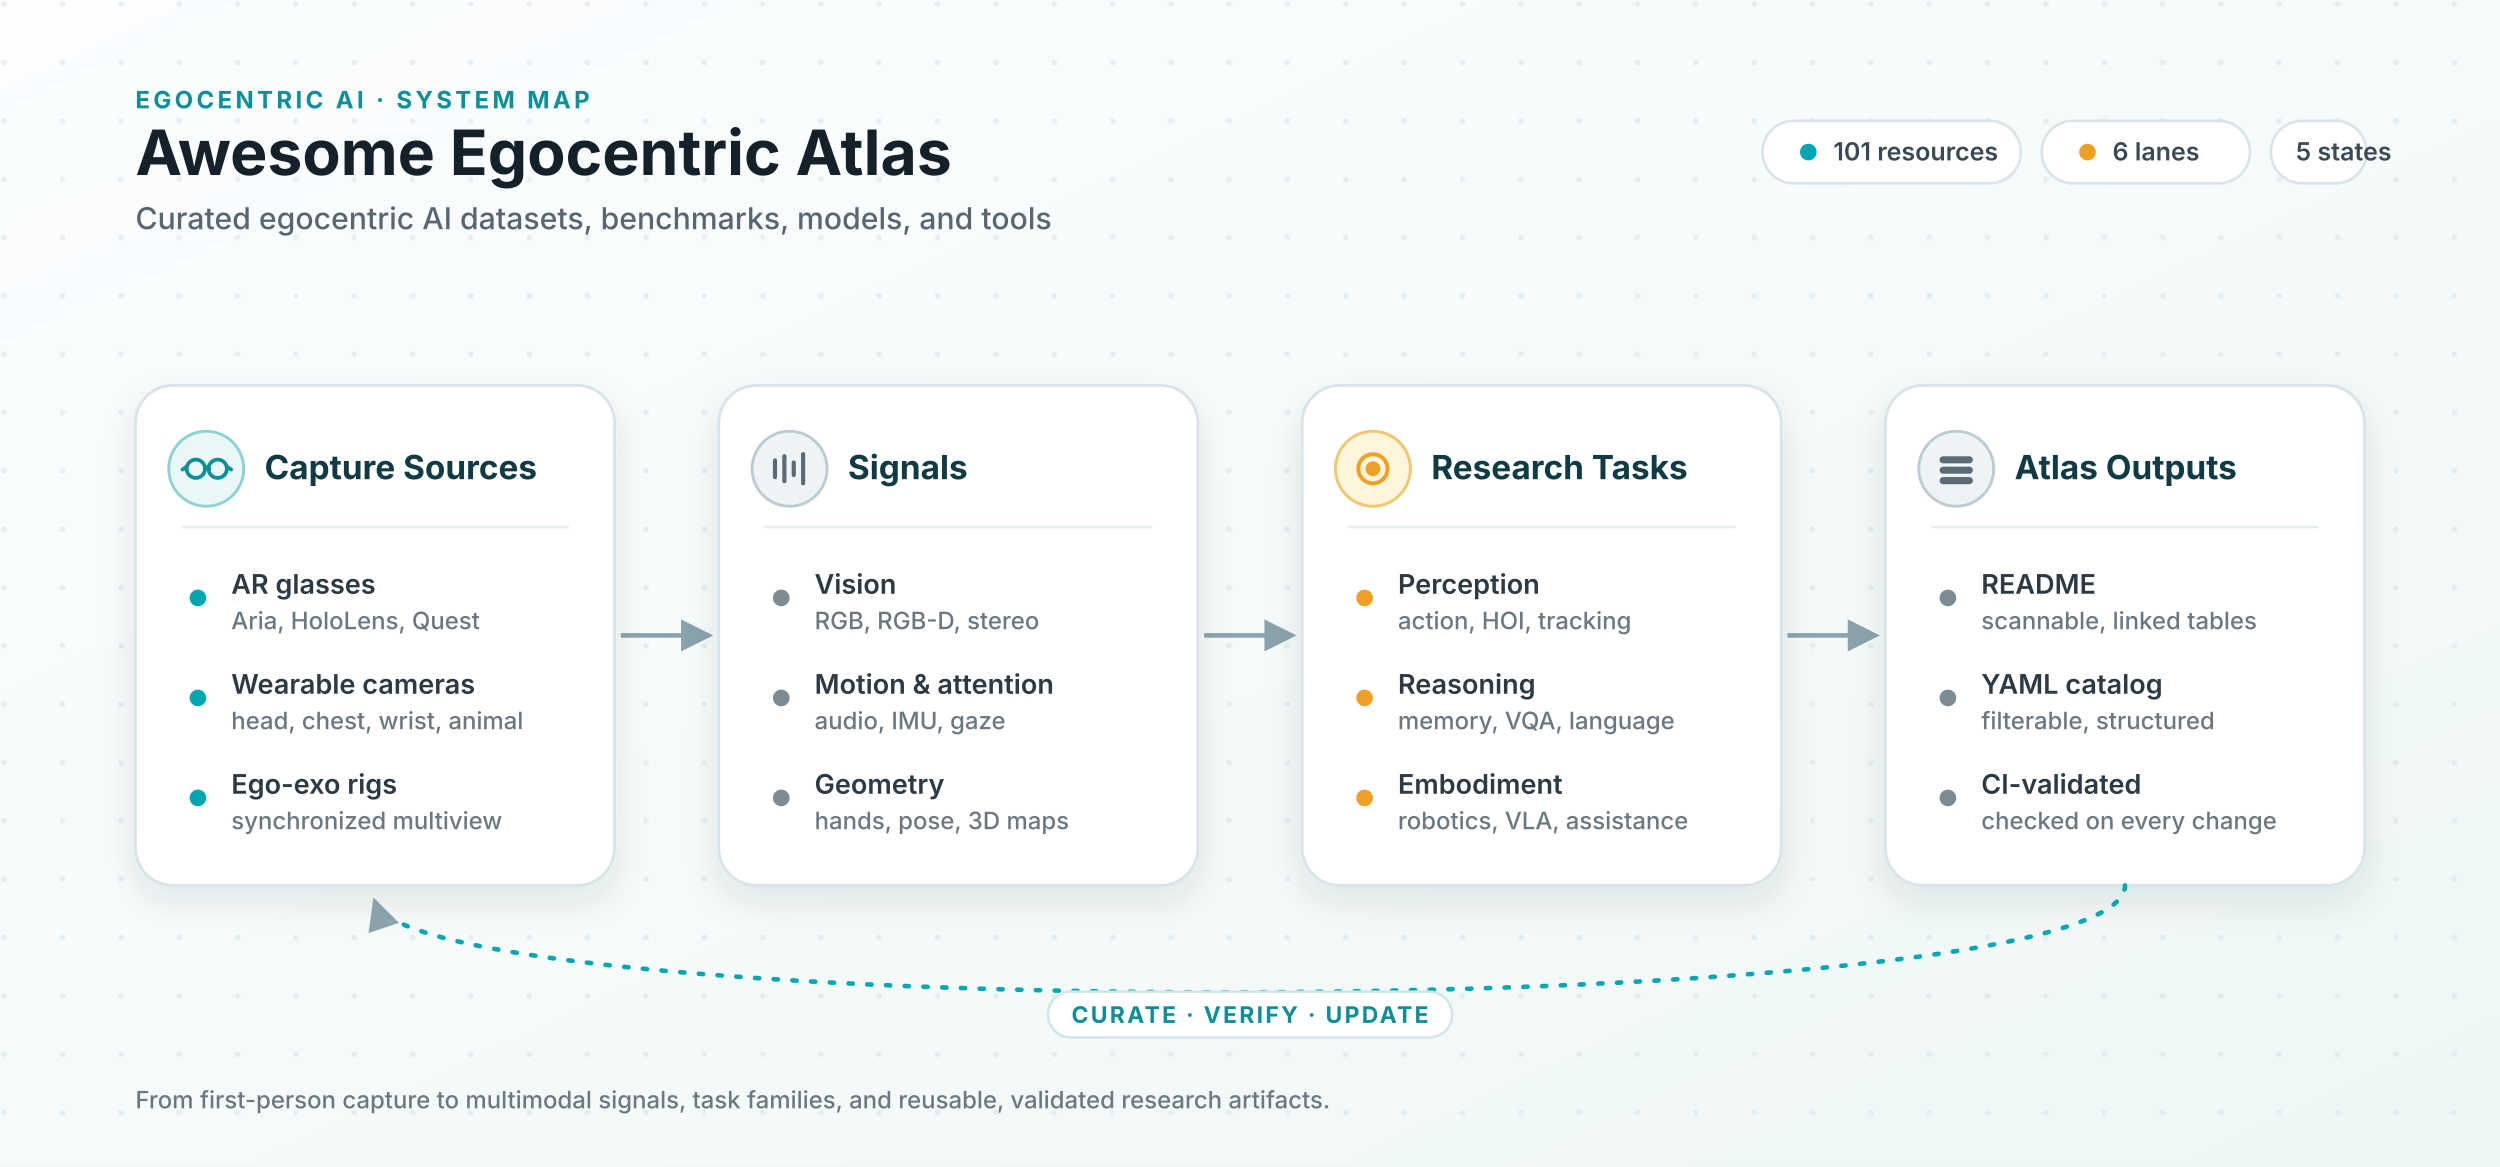
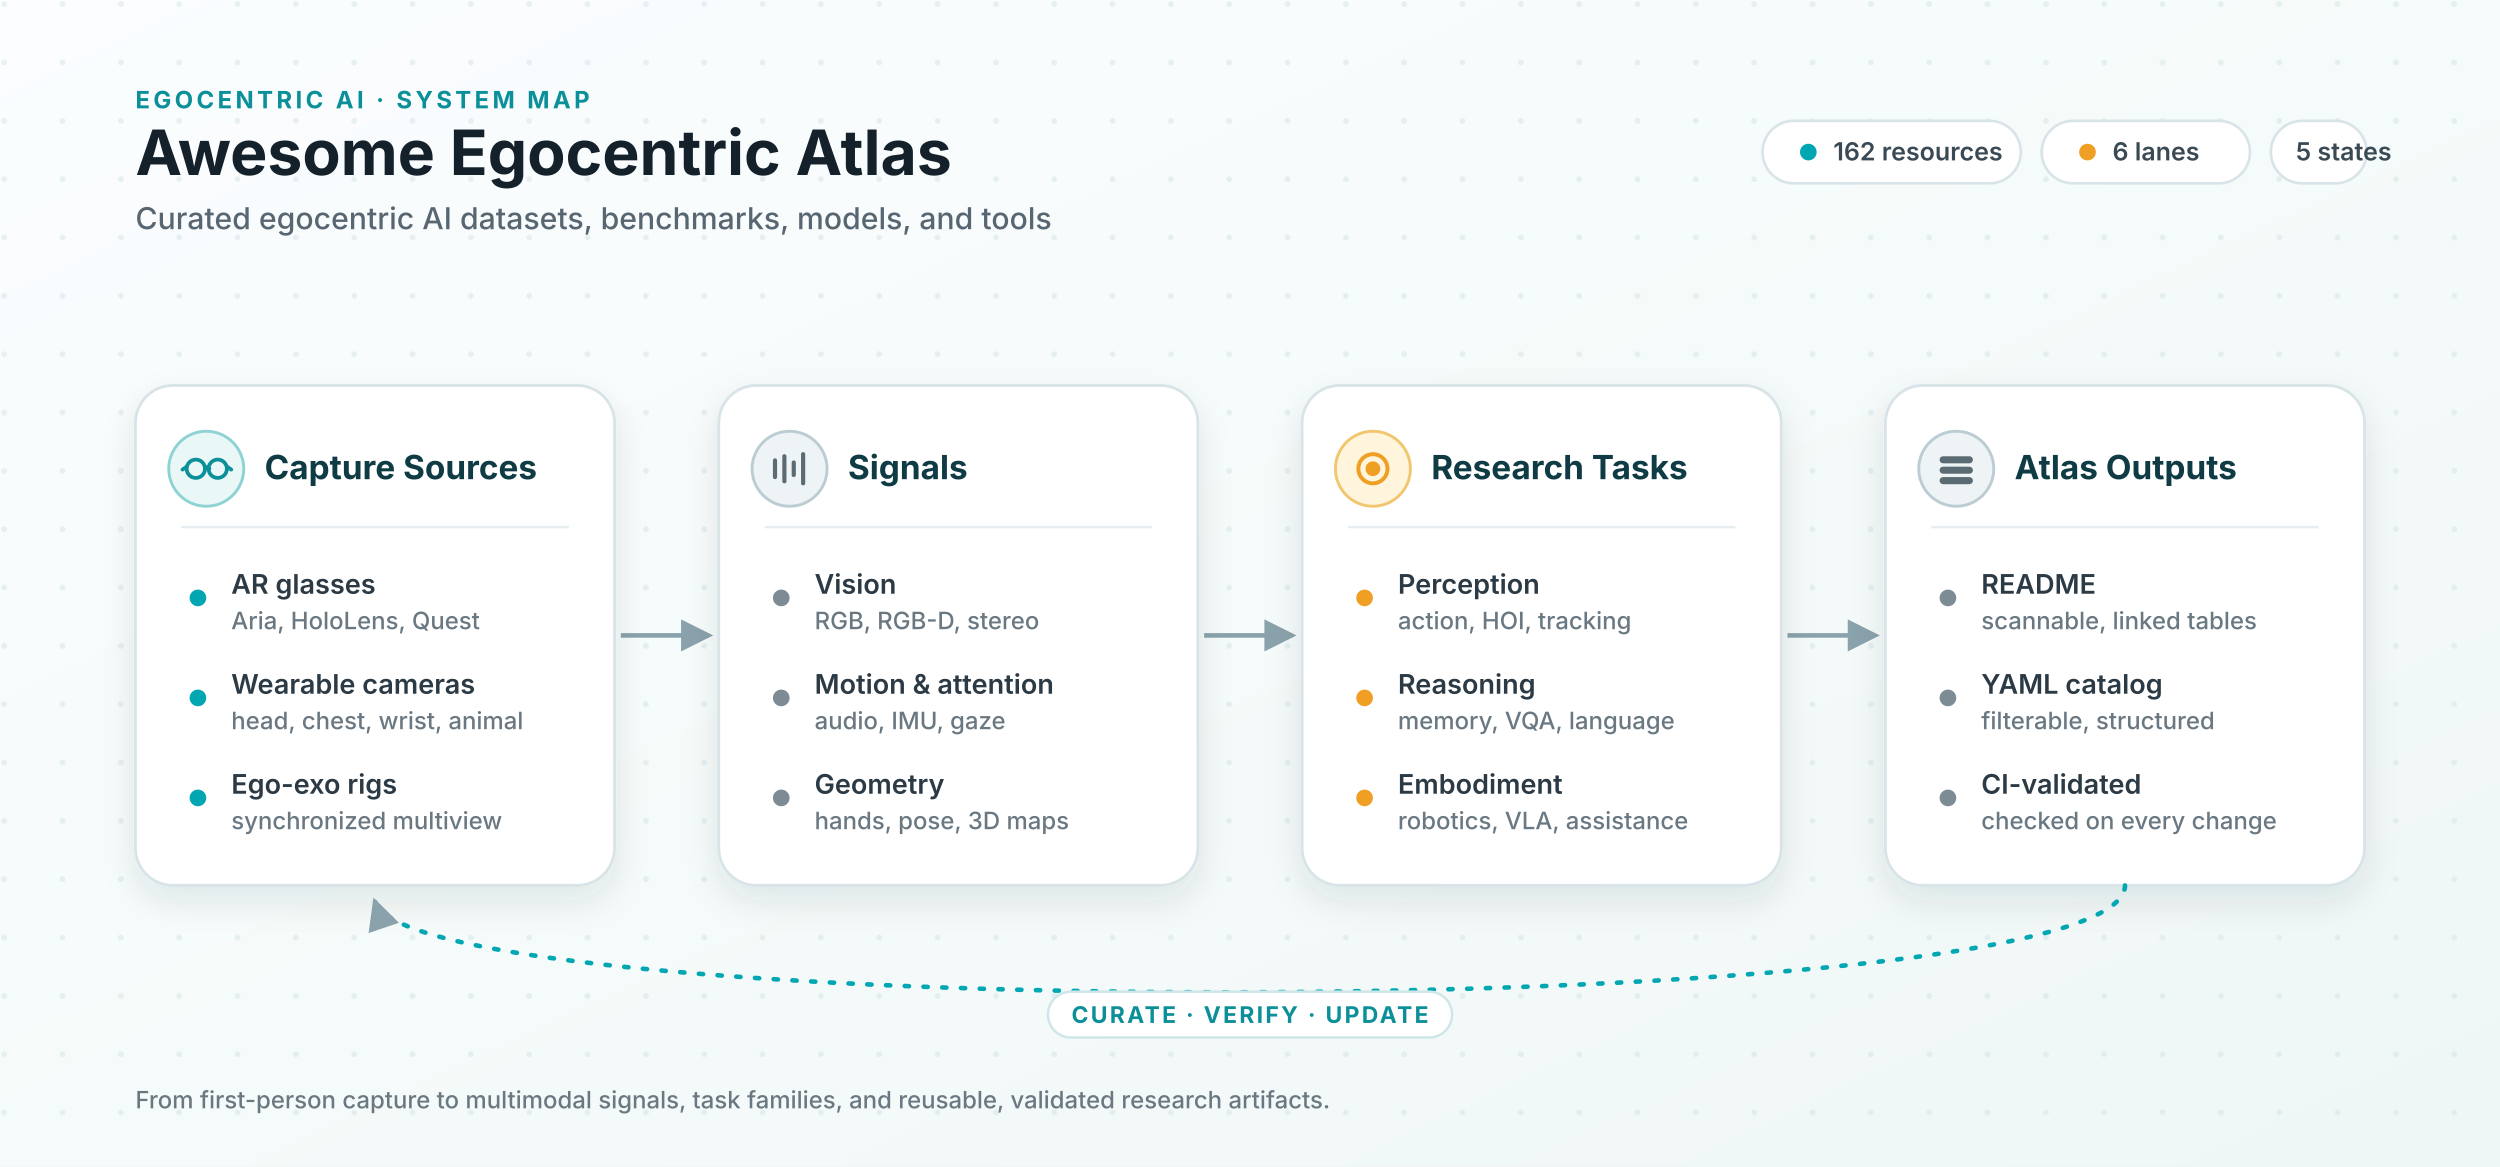
<svg xmlns="http://www.w3.org/2000/svg" viewBox="0 0 1200 560" role="img" aria-labelledby="title desc">
  <defs>
    <linearGradient id="bg" x1="0" x2="1" y1="0" y2="1">
      <stop offset="0" stop-color="#fbfdff" />
      <stop offset="0.6" stop-color="#f4faf9" />
      <stop offset="1" stop-color="#eef7f6" />
    </linearGradient>
    <pattern id="dots" width="28" height="28" patternUnits="userSpaceOnUse">
      <circle cx="2" cy="2" r="1.4" fill="#cfe0e4" opacity="0.45" />
    </pattern>
    <filter id="shadow" x="-12%" y="-12%" width="124%" height="135%">
      <feDropShadow dx="0" dy="7" stdDeviation="8" flood-color="#0f2a33" flood-opacity="0.10" />
    </filter>
    <marker id="arrow" viewBox="0 0 10 10" refX="8.5" refY="5" markerWidth="7" markerHeight="7" orient="auto-start-reverse">
      <path d="M0 0 L10 5 L0 10 z" fill="#8aa2ab" />
    </marker>
    <style>
      .ink { fill: #14212b; }
      .sub { fill: #586672; }
      .title { font: 700 30px system-ui, -apple-system, "Segoe UI", sans-serif; }
      .subtitle { font: 500 14.5px system-ui, -apple-system, "Segoe UI", sans-serif; }
      .kicker { font: 700 11.5px system-ui, -apple-system, "Segoe UI", sans-serif; fill: #0b8f98; letter-spacing: .14em; }
      .panel { fill: #ffffff; stroke: #d9e4e9; stroke-width: 1.4; filter: url(#shadow); }
      .ph { font: 700 16px system-ui, -apple-system, "Segoe UI", sans-serif; fill: #0f3b45; }
      .row { font: 600 13px system-ui, -apple-system, "Segoe UI", sans-serif; fill: #2b3a44; }
      .rowsub { font: 500 11.5px system-ui, -apple-system, "Segoe UI", sans-serif; fill: #6a7882; }
      .divider { stroke: #e6eef1; stroke-width: 1.2; }
      .conn { stroke: #8aa2ab; stroke-width: 2.2; fill: none; }
      .loop { stroke: #00a6b2; stroke-width: 2.2; fill: none; stroke-dasharray: 2 7; stroke-linecap: round; }
      .chip { fill: #ffffff; stroke: #d9e4e9; stroke-width: 1.3; }
      .chiptext { font: 600 12px system-ui, -apple-system, "Segoe UI", sans-serif; fill: #3a4a54; }
      .dotT { fill: #00a6b2; }
      .dotA { fill: #ef9f24; }
      .dotN { fill: #7c8b94; }
      .loopText { font: 700 11px system-ui, -apple-system, "Segoe UI", sans-serif; fill: #0b8f98; letter-spacing: .1em; }
    </style>
  </defs>
  <rect width="1200" height="560" fill="url(#bg)" />
  <rect width="1200" height="560" fill="url(#dots)" />
  <text class="kicker" x="65" y="52">EGOCENTRIC AI · SYSTEM MAP</text>
  <text class="title ink" x="65" y="84">Awesome Egocentric Atlas</text>
  <text class="subtitle sub" x="65" y="110">Curated egocentric AI datasets, benchmarks, models, and tools</text>
  <g>
    <rect class="chip" x="846" y="58" width="124" height="30" rx="15" />
    <circle class="dotT" cx="868" cy="73" r="4" />
-     <text class="chiptext" x="880" y="77">101 resources</text>
+     <text class="chiptext" x="880" y="77">162 resources</text>
    <rect class="chip" x="980" y="58" width="100" height="30" rx="15" />
    <circle class="dotA" cx="1002" cy="73" r="4" />
    <text class="chiptext" x="1014" y="77">6 lanes</text>
    <rect class="chip" x="1090" y="58" width="46" height="30" rx="15" />
    <text class="chiptext" x="1102" y="77" font-size="11">5 states</text>
  </g>
  <line class="conn" x1="298" y1="305" x2="340" y2="305" marker-end="url(#arrow)" />
  <line class="conn" x1="578" y1="305" x2="620" y2="305" marker-end="url(#arrow)" />
  <line class="conn" x1="858" y1="305" x2="900" y2="305" marker-end="url(#arrow)" />
  <g transform="translate(65 185)">
    <rect class="panel" width="230" height="240" rx="18" />
    <circle cx="34" cy="40" r="18" fill="#e9f7f7" stroke="#8fd2d4" stroke-width="1.4" />
    <g stroke="#0b8f98" stroke-width="1.8" fill="none" stroke-linecap="round">
      <circle cx="29" cy="40" r="4.4" />
      <circle cx="39.5" cy="40" r="4.4" />
      <path d="M33.4 40 q1 -1.6 2.1 0" />
      <path d="M24.6 39 l-2 1.4 M44 39 l2 1.4" />
    </g>
    <text class="ph" x="62" y="45">Capture Sources</text>
    <line class="divider" x1="22" y1="68" x2="208" y2="68" />
    <circle class="dotT" cx="30" cy="102" r="4" />
    <text class="row" x="46" y="100">AR glasses</text>
    <text class="rowsub" x="46" y="117">Aria, HoloLens, Quest</text>
    <circle class="dotT" cx="30" cy="150" r="4" />
    <text class="row" x="46" y="148">Wearable cameras</text>
    <text class="rowsub" x="46" y="165">head, chest, wrist, animal</text>
    <circle class="dotT" cx="30" cy="198" r="4" />
    <text class="row" x="46" y="196">Ego-exo rigs</text>
    <text class="rowsub" x="46" y="213">synchronized multiview</text>
  </g>
  <g transform="translate(345 185)">
    <rect class="panel" width="230" height="240" rx="18" />
    <circle cx="34" cy="40" r="18" fill="#eef3f5" stroke="#bcccd3" stroke-width="1.4" />
    <g stroke="#5b6b73" stroke-width="2" stroke-linecap="round">
      <line x1="27" y1="40" x2="27" y2="40" />
      <line x1="27" y1="44" x2="27" y2="36" />
      <line x1="31.5" y1="46" x2="31.5" y2="34" />
      <line x1="36" y1="43" x2="36" y2="37" />
      <line x1="40.5" y1="47" x2="40.5" y2="33" />
    </g>
    <text class="ph" x="62" y="45">Signals</text>
    <line class="divider" x1="22" y1="68" x2="208" y2="68" />
    <circle class="dotN" cx="30" cy="102" r="4" />
    <text class="row" x="46" y="100">Vision</text>
    <text class="rowsub" x="46" y="117">RGB, RGB-D, stereo</text>
    <circle class="dotN" cx="30" cy="150" r="4" />
    <text class="row" x="46" y="148">Motion &amp; attention</text>
    <text class="rowsub" x="46" y="165">audio, IMU, gaze</text>
    <circle class="dotN" cx="30" cy="198" r="4" />
    <text class="row" x="46" y="196">Geometry</text>
    <text class="rowsub" x="46" y="213">hands, pose, 3D maps</text>
  </g>
  <g transform="translate(625 185)">
    <rect class="panel" width="230" height="240" rx="18" />
    <circle cx="34" cy="40" r="18" fill="#fff4dc" stroke="#f0c66f" stroke-width="1.4" />
    <g stroke="#ef9f24" stroke-width="1.9" fill="none">
      <circle cx="34" cy="40" r="7" />
      <circle cx="34" cy="40" r="2.6" fill="#ef9f24" />
    </g>
    <text class="ph" x="62" y="45">Research Tasks</text>
    <line class="divider" x1="22" y1="68" x2="208" y2="68" />
    <circle class="dotA" cx="30" cy="102" r="4" />
    <text class="row" x="46" y="100">Perception</text>
    <text class="rowsub" x="46" y="117">action, HOI, tracking</text>
    <circle class="dotA" cx="30" cy="150" r="4" />
    <text class="row" x="46" y="148">Reasoning</text>
    <text class="rowsub" x="46" y="165">memory, VQA, language</text>
    <circle class="dotA" cx="30" cy="198" r="4" />
    <text class="row" x="46" y="196">Embodiment</text>
    <text class="rowsub" x="46" y="213">robotics, VLA, assistance</text>
  </g>
  <g transform="translate(905 185)">
    <rect class="panel" width="230" height="240" rx="18" />
    <circle cx="34" cy="40" r="18" fill="#eef3f5" stroke="#bcccd3" stroke-width="1.4" />
    <g fill="#5b6b73">
      <rect x="26" y="34" width="16" height="3.4" rx="1.7" />
      <rect x="26" y="39" width="16" height="3.4" rx="1.7" />
      <rect x="26" y="44" width="16" height="3.4" rx="1.7" />
    </g>
    <text class="ph" x="62" y="45">Atlas Outputs</text>
    <line class="divider" x1="22" y1="68" x2="208" y2="68" />
    <circle class="dotN" cx="30" cy="102" r="4" />
    <text class="row" x="46" y="100">README</text>
    <text class="rowsub" x="46" y="117">scannable, linked tables</text>
    <circle class="dotN" cx="30" cy="150" r="4" />
    <text class="row" x="46" y="148">YAML catalog</text>
    <text class="rowsub" x="46" y="165">filterable, structured</text>
    <circle class="dotN" cx="30" cy="198" r="4" />
    <text class="row" x="46" y="196">CI-validated</text>
    <text class="rowsub" x="46" y="213">checked on every change</text>
  </g>
  <path class="loop" d="M1020 425 C1020 492 200 492 180 433" marker-end="url(#arrow)" />
  <rect x="503" y="476" width="194" height="22" rx="11" fill="#ffffff" stroke="#cfe6e8" stroke-width="1.2" />
  <text class="loopText" x="600" y="491" text-anchor="middle">CURATE · VERIFY · UPDATE</text>
  <text class="rowsub" x="65" y="532" font-size="12.5">From first-person capture to multimodal signals, task families, and reusable, validated research artifacts.</text>
</svg>
